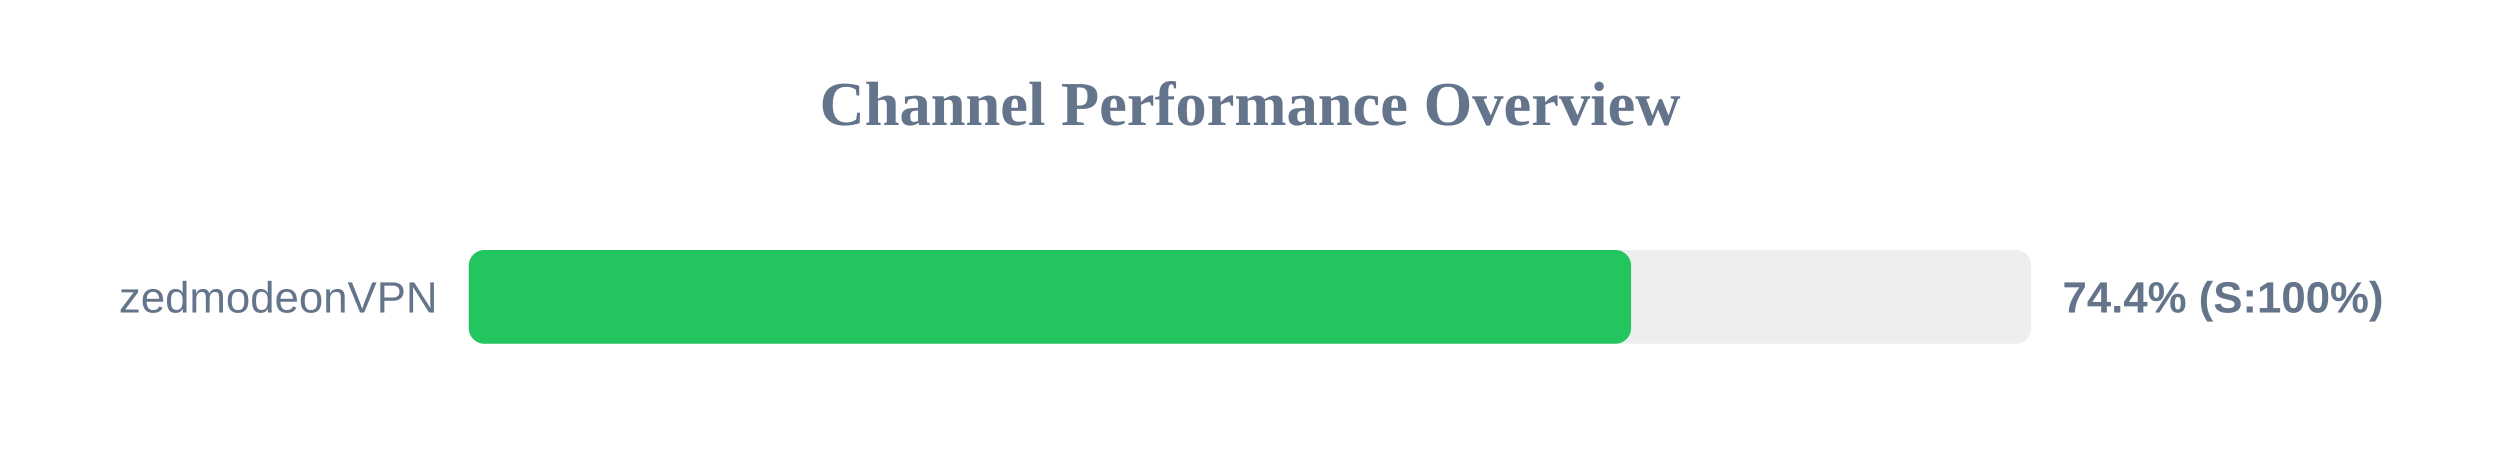
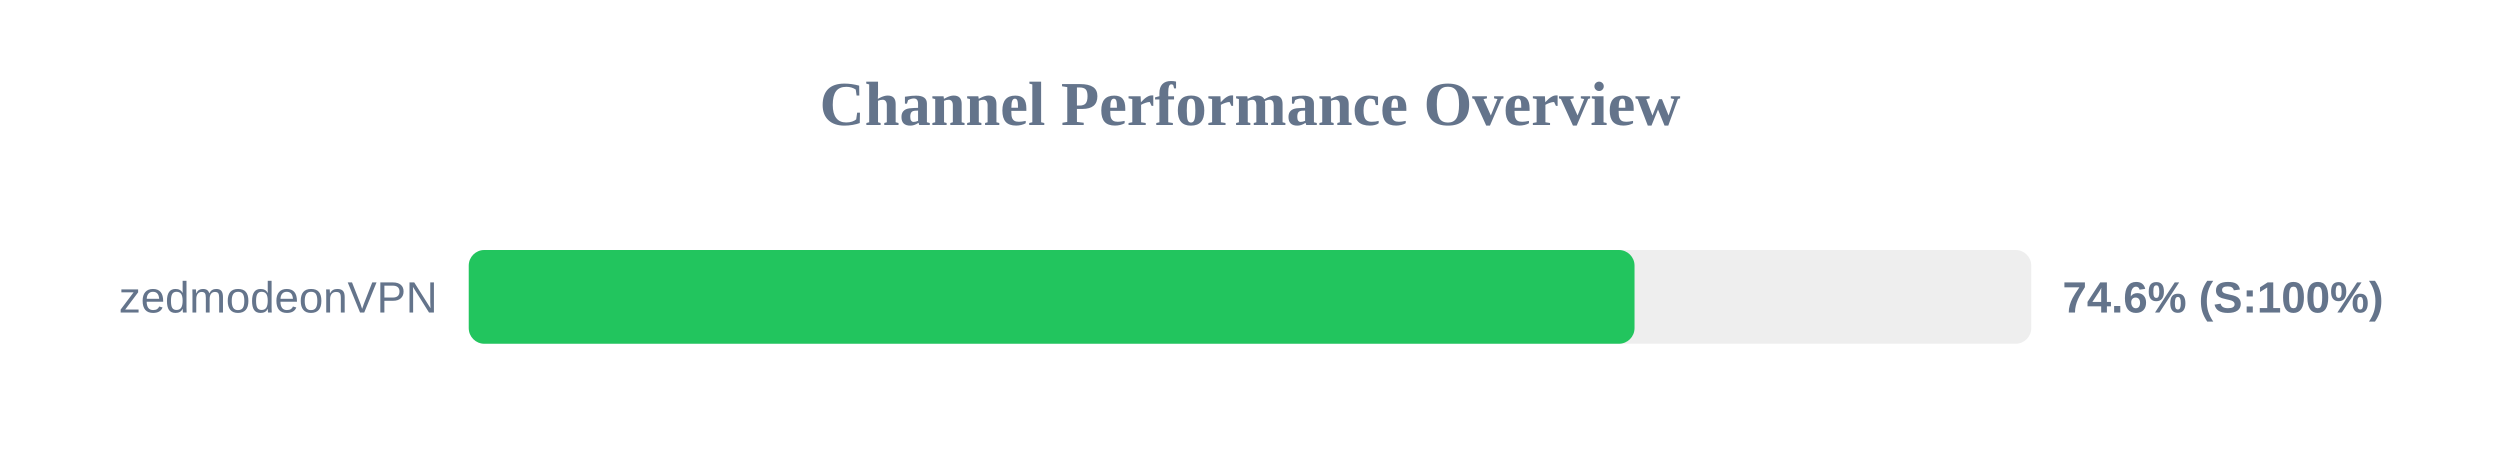
<svg xmlns="http://www.w3.org/2000/svg" width="800" height="150" version="1.1">
  <style>
        .row { font: 14px Arial; fill: #64748b; }
        .score { font: bold 14px Arial; fill: #64748b; }
    </style>
  <text x="400" y="40" text-anchor="middle" font-size="20px" font-weight="bold" fill="#64748b">Channel Performance Overview</text>
  <rect x="150" y="80" width="500" height="30" fill="#eee" rx="5" />
-   <rect x="150" y="80" width="371.95" height="30" fill="#22c55e" rx="5" />
+   <rect x="150" y="80" width="373.05" height="30" fill="#22c55e" rx="5" />
  <text x="140" y="100" text-anchor="end" class="row">zedmodeonVPN</text>
-   <text x="660" y="100" text-anchor="start" class="score">74.4% (S:100%)</text>
+   <text x="660" y="100" text-anchor="start" class="score">74.6% (S:100%)</text>
</svg>
